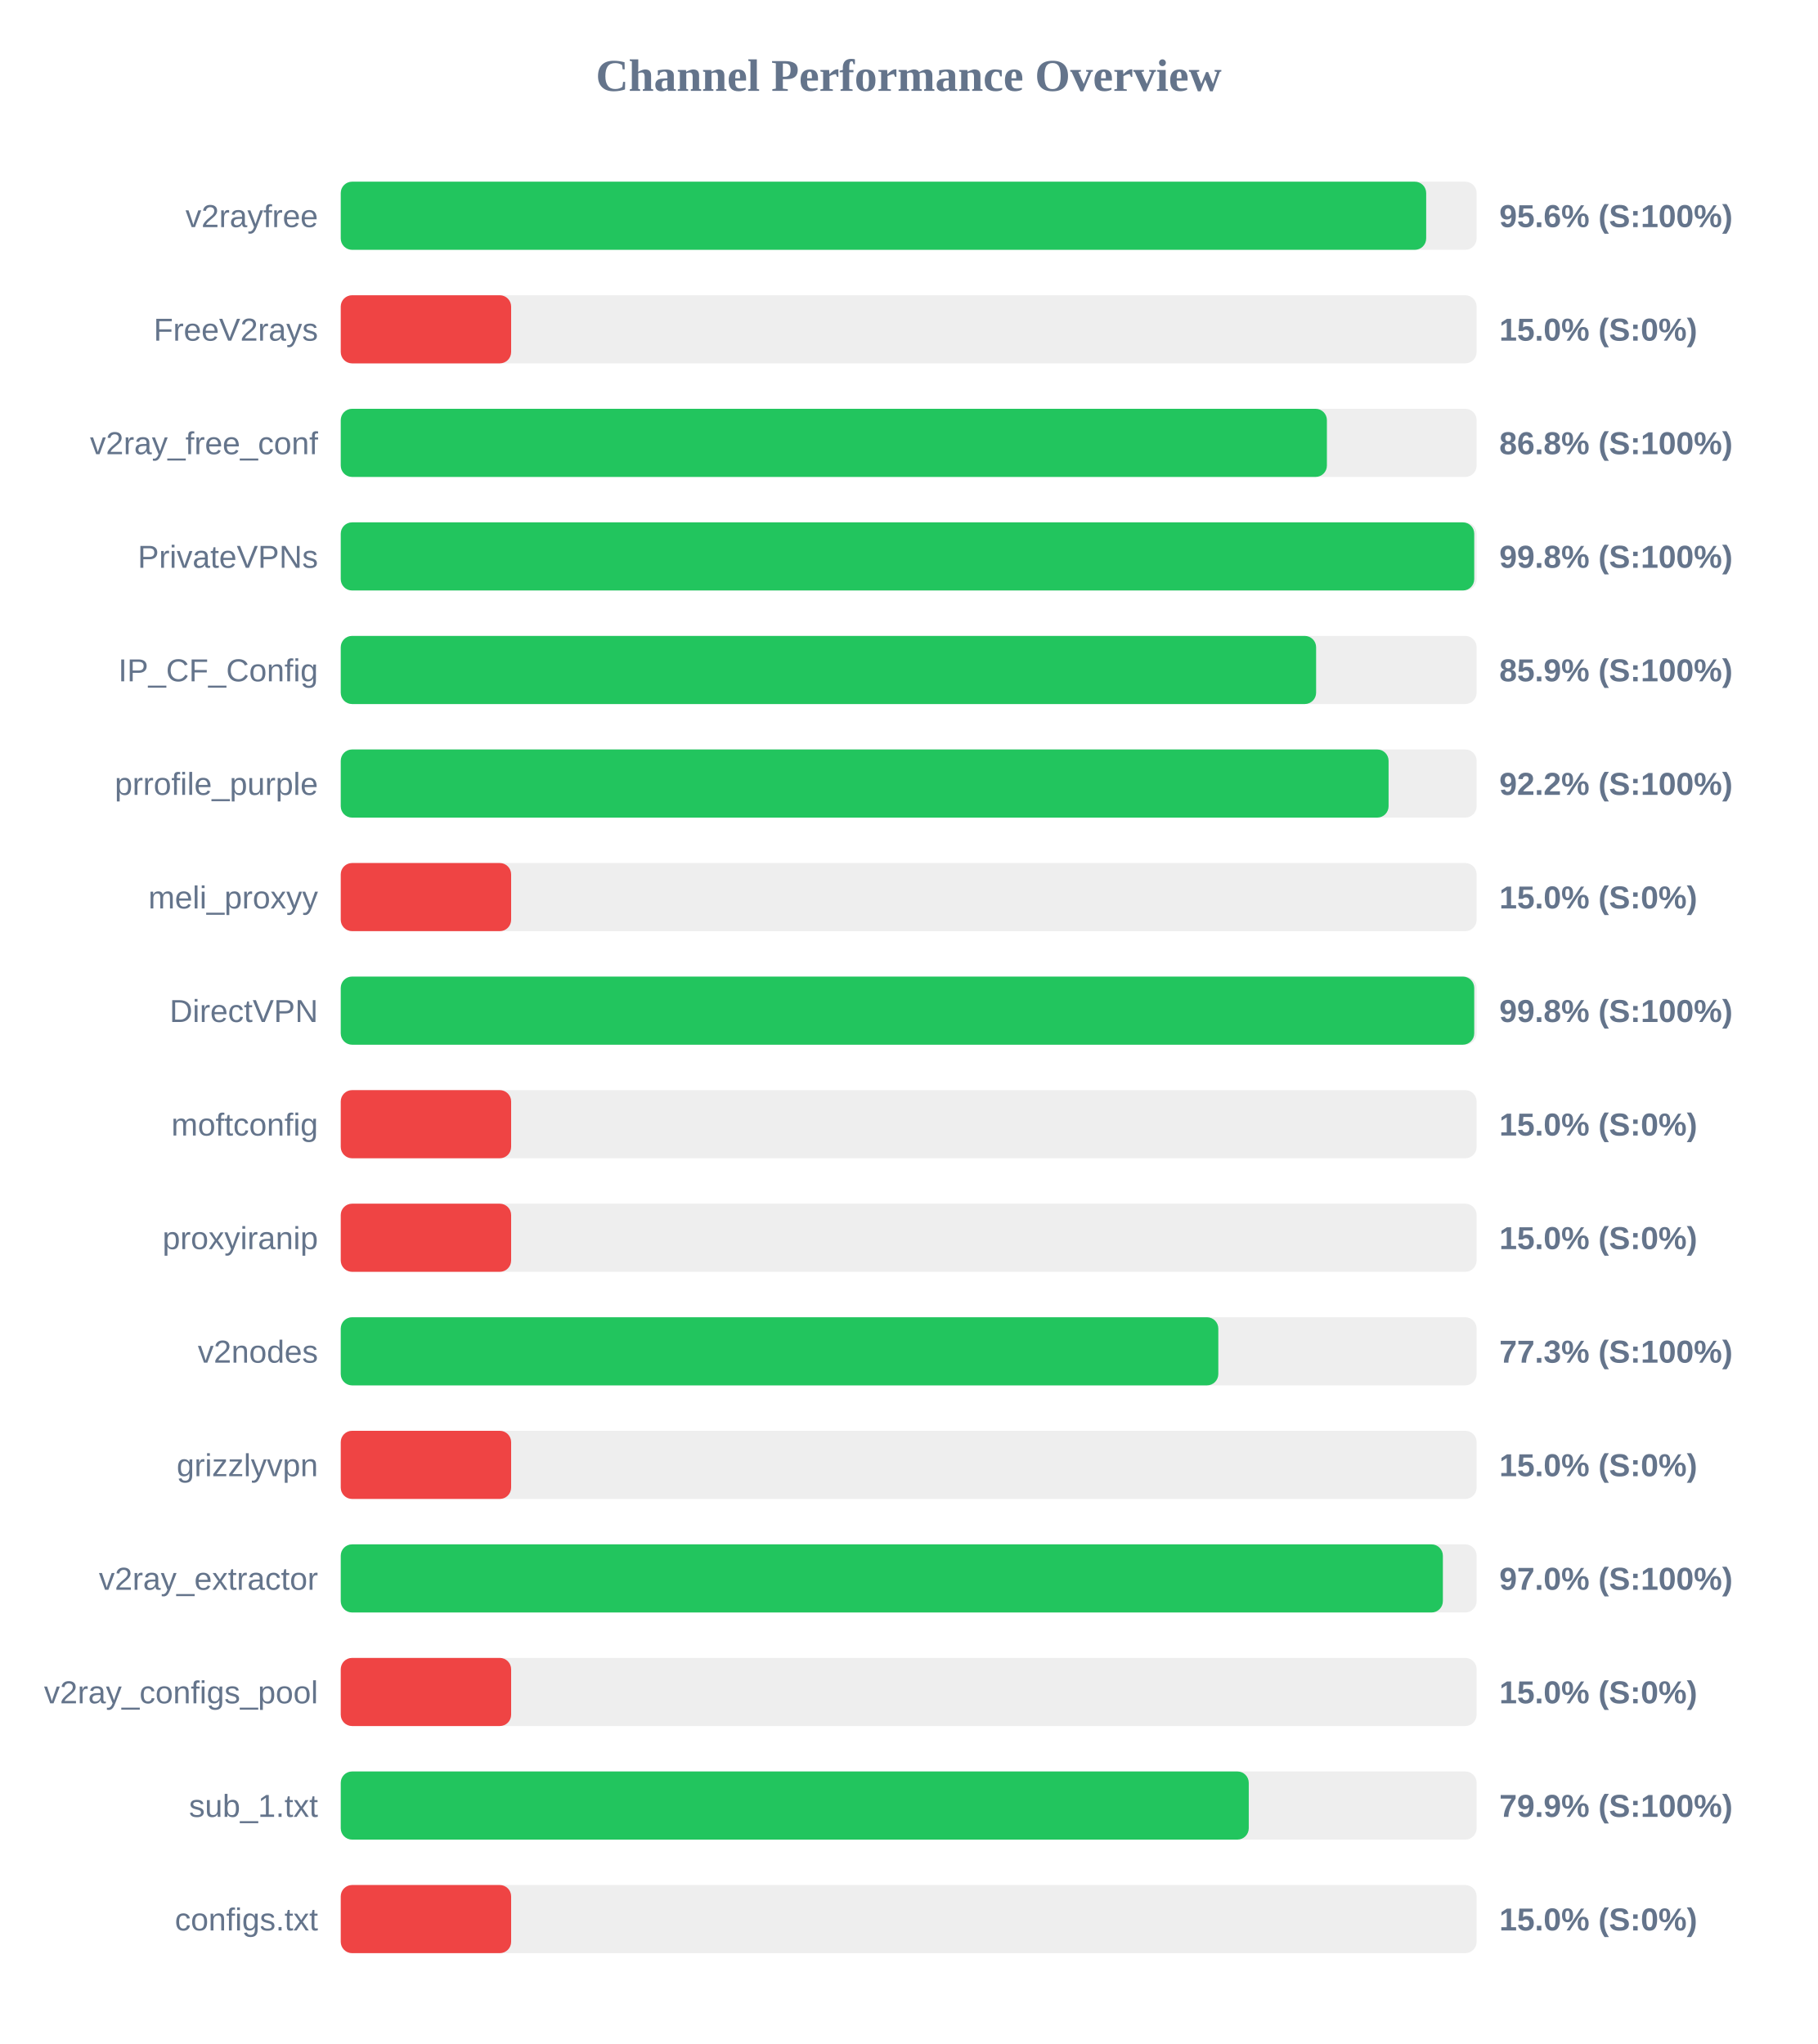
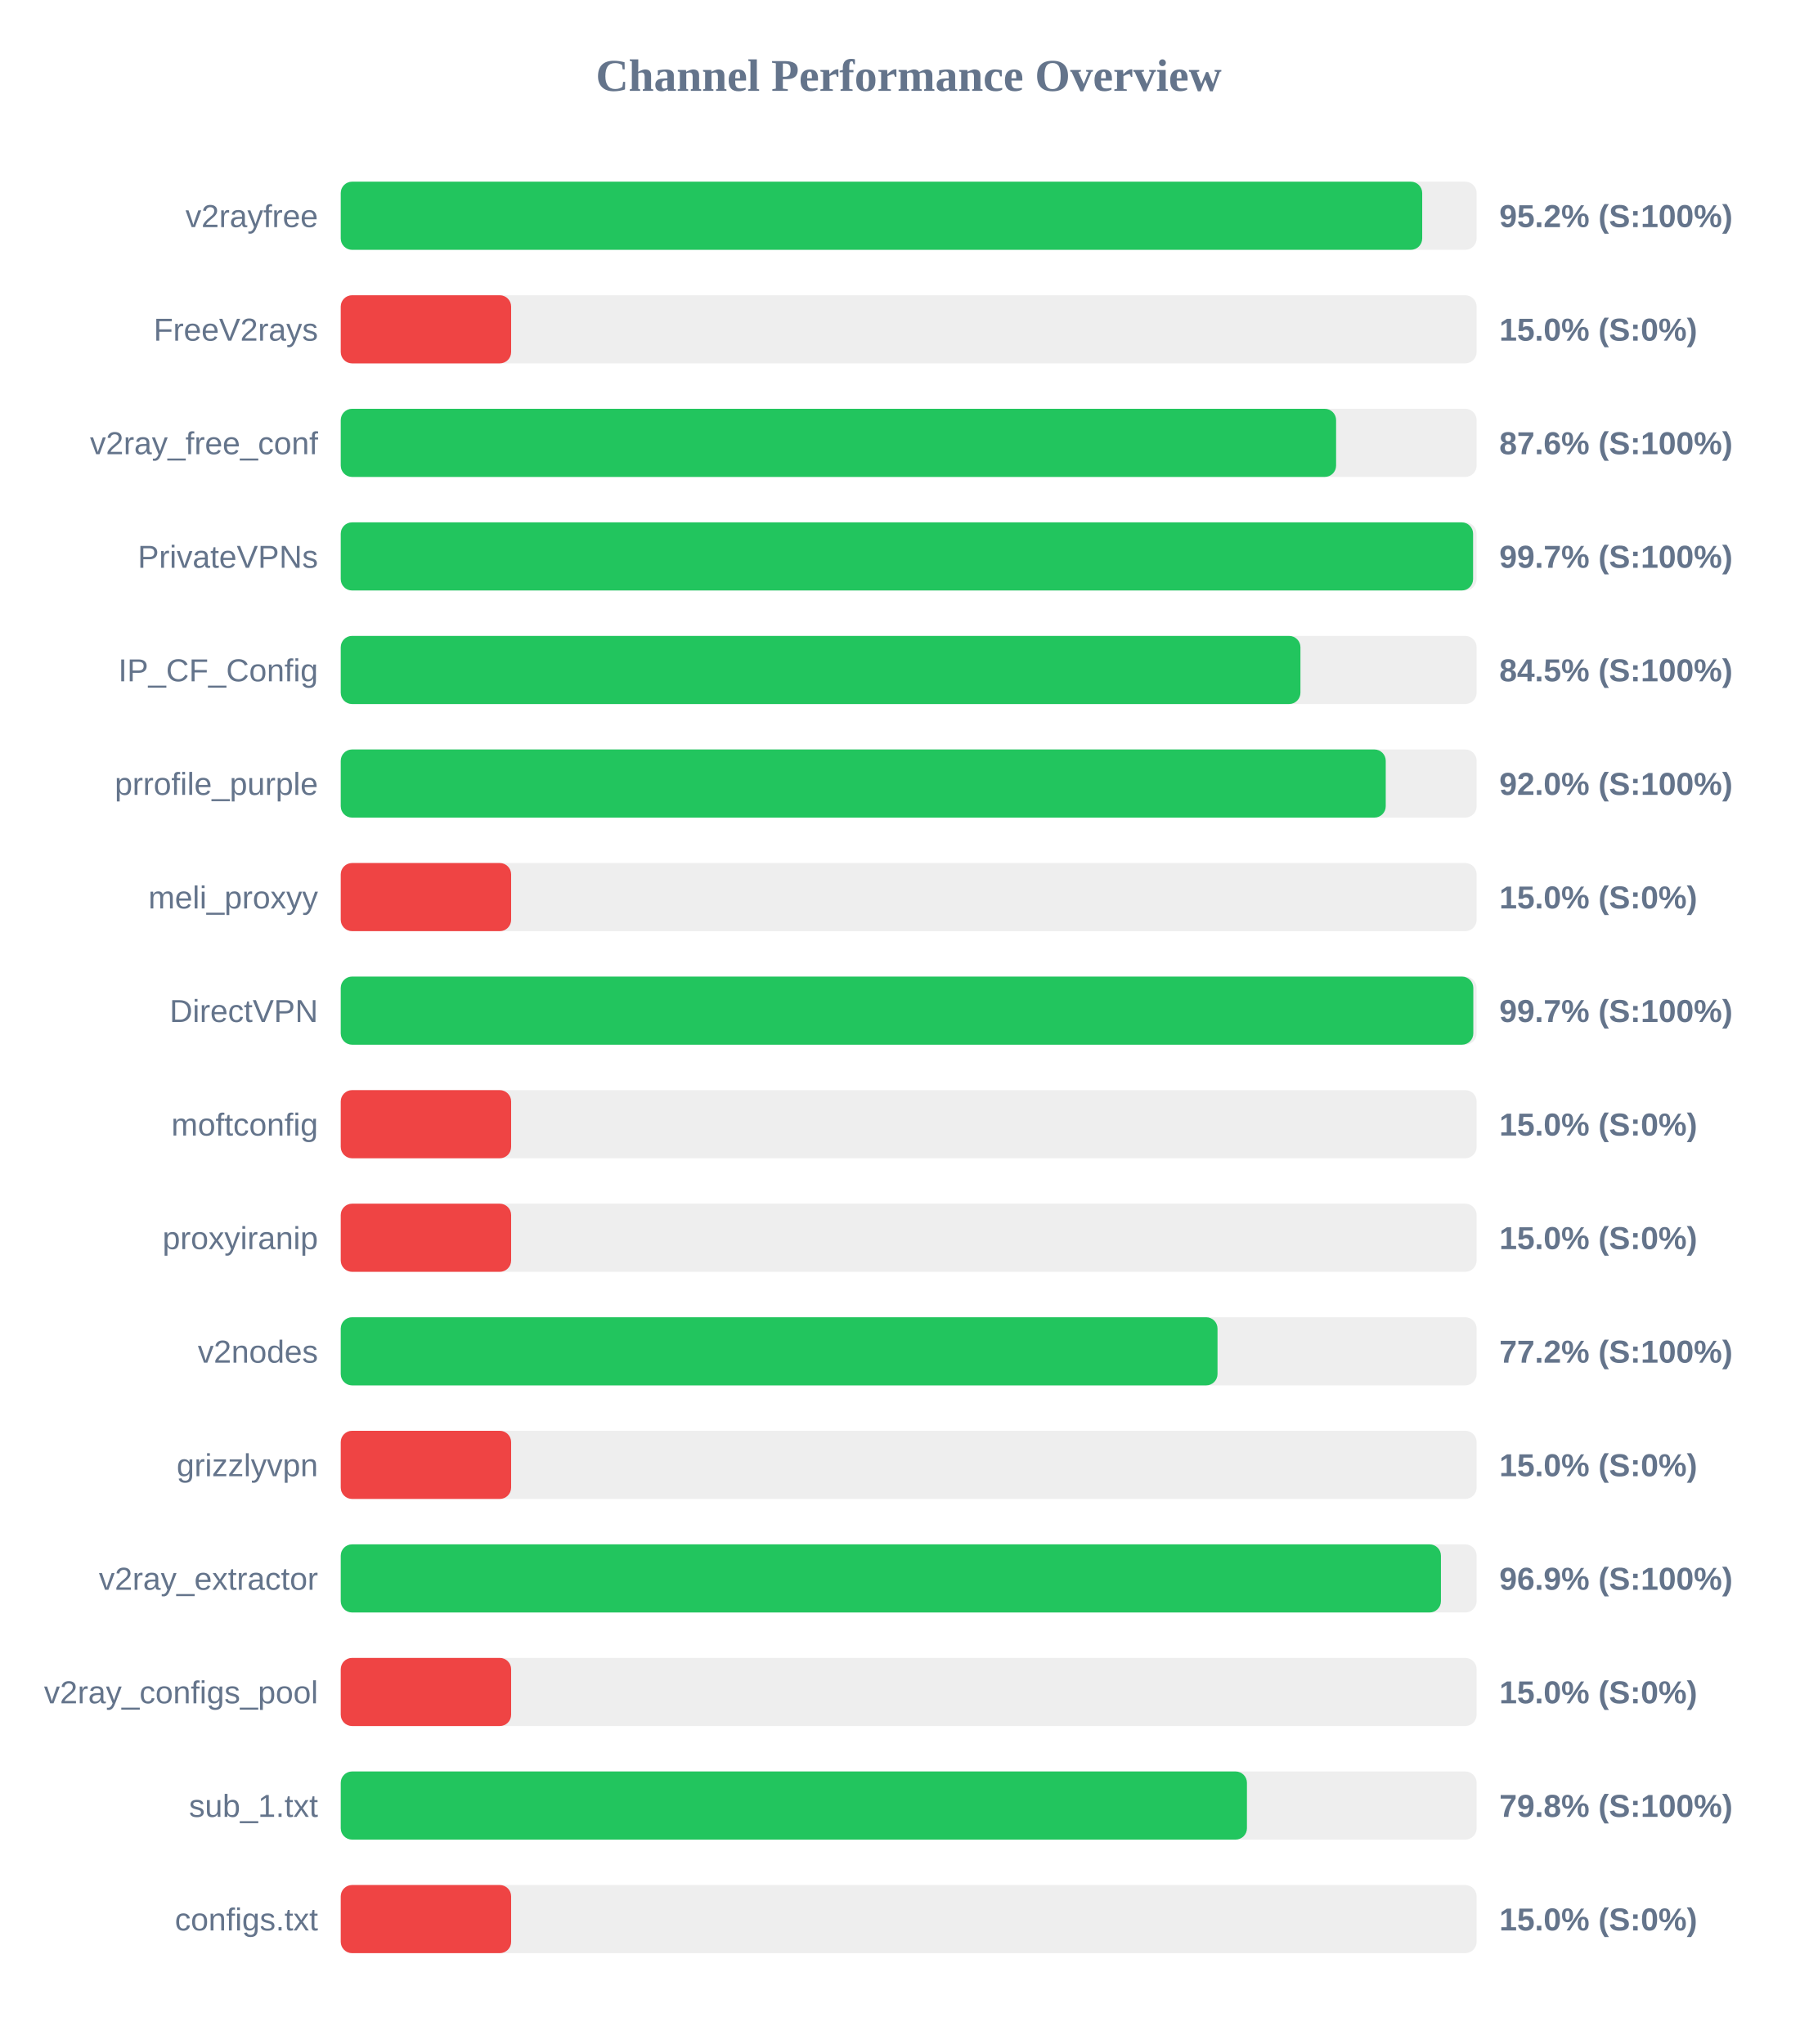
<svg xmlns="http://www.w3.org/2000/svg" width="800" height="900" version="1.1">
  <style>
        .row { font: 14px Arial; fill: #64748b; }
        .score { font: bold 14px Arial; fill: #64748b; }
    </style>
  <text x="400" y="40" text-anchor="middle" font-size="20px" font-weight="bold" fill="#64748b">Channel Performance Overview</text>
  <rect x="150" y="80" width="500" height="30" fill="#eee" rx="5" />
-   <rect x="150" y="80" width="477.8" height="30" fill="#22c55e" rx="5" />
+   <rect x="150" y="80" width="476.05" height="30" fill="#22c55e" rx="5" />
  <text x="140" y="100" text-anchor="end" class="row">v2rayfree</text>
-   <text x="660" y="100" text-anchor="start" class="score">95.6% (S:100%)</text>
+   <text x="660" y="100" text-anchor="start" class="score">95.2% (S:100%)</text>
  <rect x="150" y="130" width="500" height="30" fill="#eee" rx="5" />
  <rect x="150" y="130" width="75.0" height="30" fill="#ef4444" rx="5" />
  <text x="140" y="150" text-anchor="end" class="row">FreeV2rays</text>
  <text x="660" y="150" text-anchor="start" class="score">15.0% (S:0%)</text>
  <rect x="150" y="180" width="500" height="30" fill="#eee" rx="5" />
-   <rect x="150" y="180" width="434.1" height="30" fill="#22c55e" rx="5" />
+   <rect x="150" y="180" width="438.15" height="30" fill="#22c55e" rx="5" />
  <text x="140" y="200" text-anchor="end" class="row">v2ray_free_conf</text>
-   <text x="660" y="200" text-anchor="start" class="score">86.8% (S:100%)</text>
+   <text x="660" y="200" text-anchor="start" class="score">87.6% (S:100%)</text>
  <rect x="150" y="230" width="500" height="30" fill="#eee" rx="5" />
-   <rect x="150" y="230" width="498.95" height="30" fill="#22c55e" rx="5" />
+   <rect x="150" y="230" width="498.45" height="30" fill="#22c55e" rx="5" />
  <text x="140" y="250" text-anchor="end" class="row">PrivateVPNs</text>
-   <text x="660" y="250" text-anchor="start" class="score">99.8% (S:100%)</text>
+   <text x="660" y="250" text-anchor="start" class="score">99.7% (S:100%)</text>
  <rect x="150" y="280" width="500" height="30" fill="#eee" rx="5" />
-   <rect x="150" y="280" width="429.35" height="30" fill="#22c55e" rx="5" />
+   <rect x="150" y="280" width="422.45" height="30" fill="#22c55e" rx="5" />
  <text x="140" y="300" text-anchor="end" class="row">IP_CF_Config</text>
-   <text x="660" y="300" text-anchor="start" class="score">85.9% (S:100%)</text>
+   <text x="660" y="300" text-anchor="start" class="score">84.5% (S:100%)</text>
  <rect x="150" y="330" width="500" height="30" fill="#eee" rx="5" />
-   <rect x="150" y="330" width="461.25" height="30" fill="#22c55e" rx="5" />
+   <rect x="150" y="330" width="460.0" height="30" fill="#22c55e" rx="5" />
  <text x="140" y="350" text-anchor="end" class="row">prrofile_purple</text>
-   <text x="660" y="350" text-anchor="start" class="score">92.2% (S:100%)</text>
+   <text x="660" y="350" text-anchor="start" class="score">92.0% (S:100%)</text>
  <rect x="150" y="380" width="500" height="30" fill="#eee" rx="5" />
  <rect x="150" y="380" width="75.0" height="30" fill="#ef4444" rx="5" />
  <text x="140" y="400" text-anchor="end" class="row">meli_proxyy</text>
  <text x="660" y="400" text-anchor="start" class="score">15.0% (S:0%)</text>
  <rect x="150" y="430" width="500" height="30" fill="#eee" rx="5" />
-   <rect x="150" y="430" width="498.95" height="30" fill="#22c55e" rx="5" />
+   <rect x="150" y="430" width="498.55" height="30" fill="#22c55e" rx="5" />
  <text x="140" y="450" text-anchor="end" class="row">DirectVPN</text>
-   <text x="660" y="450" text-anchor="start" class="score">99.8% (S:100%)</text>
+   <text x="660" y="450" text-anchor="start" class="score">99.7% (S:100%)</text>
  <rect x="150" y="480" width="500" height="30" fill="#eee" rx="5" />
  <rect x="150" y="480" width="75.0" height="30" fill="#ef4444" rx="5" />
  <text x="140" y="500" text-anchor="end" class="row">moftconfig</text>
  <text x="660" y="500" text-anchor="start" class="score">15.0% (S:0%)</text>
  <rect x="150" y="530" width="500" height="30" fill="#eee" rx="5" />
  <rect x="150" y="530" width="75.0" height="30" fill="#ef4444" rx="5" />
  <text x="140" y="550" text-anchor="end" class="row">proxyiranip</text>
  <text x="660" y="550" text-anchor="start" class="score">15.0% (S:0%)</text>
  <rect x="150" y="580" width="500" height="30" fill="#eee" rx="5" />
-   <rect x="150" y="580" width="386.3" height="30" fill="#22c55e" rx="5" />
+   <rect x="150" y="580" width="385.95" height="30" fill="#22c55e" rx="5" />
  <text x="140" y="600" text-anchor="end" class="row">v2nodes</text>
-   <text x="660" y="600" text-anchor="start" class="score">77.3% (S:100%)</text>
+   <text x="660" y="600" text-anchor="start" class="score">77.2% (S:100%)</text>
  <rect x="150" y="630" width="500" height="30" fill="#eee" rx="5" />
  <rect x="150" y="630" width="75.0" height="30" fill="#ef4444" rx="5" />
  <text x="140" y="650" text-anchor="end" class="row">grizzlyvpn</text>
  <text x="660" y="650" text-anchor="start" class="score">15.0% (S:0%)</text>
  <rect x="150" y="680" width="500" height="30" fill="#eee" rx="5" />
-   <rect x="150" y="680" width="485.15" height="30" fill="#22c55e" rx="5" />
+   <rect x="150" y="680" width="484.3" height="30" fill="#22c55e" rx="5" />
  <text x="140" y="700" text-anchor="end" class="row">v2ray_extractor</text>
-   <text x="660" y="700" text-anchor="start" class="score">97.0% (S:100%)</text>
+   <text x="660" y="700" text-anchor="start" class="score">96.9% (S:100%)</text>
  <rect x="150" y="730" width="500" height="30" fill="#eee" rx="5" />
  <rect x="150" y="730" width="75.0" height="30" fill="#ef4444" rx="5" />
  <text x="140" y="750" text-anchor="end" class="row">v2ray_configs_pool</text>
  <text x="660" y="750" text-anchor="start" class="score">15.0% (S:0%)</text>
  <rect x="150" y="780" width="500" height="30" fill="#eee" rx="5" />
-   <rect x="150" y="780" width="399.7" height="30" fill="#22c55e" rx="5" />
+   <rect x="150" y="780" width="398.9" height="30" fill="#22c55e" rx="5" />
  <text x="140" y="800" text-anchor="end" class="row">sub_1.txt</text>
-   <text x="660" y="800" text-anchor="start" class="score">79.9% (S:100%)</text>
+   <text x="660" y="800" text-anchor="start" class="score">79.8% (S:100%)</text>
  <rect x="150" y="830" width="500" height="30" fill="#eee" rx="5" />
  <rect x="150" y="830" width="75.0" height="30" fill="#ef4444" rx="5" />
  <text x="140" y="850" text-anchor="end" class="row">configs.txt</text>
  <text x="660" y="850" text-anchor="start" class="score">15.0% (S:0%)</text>
</svg>
